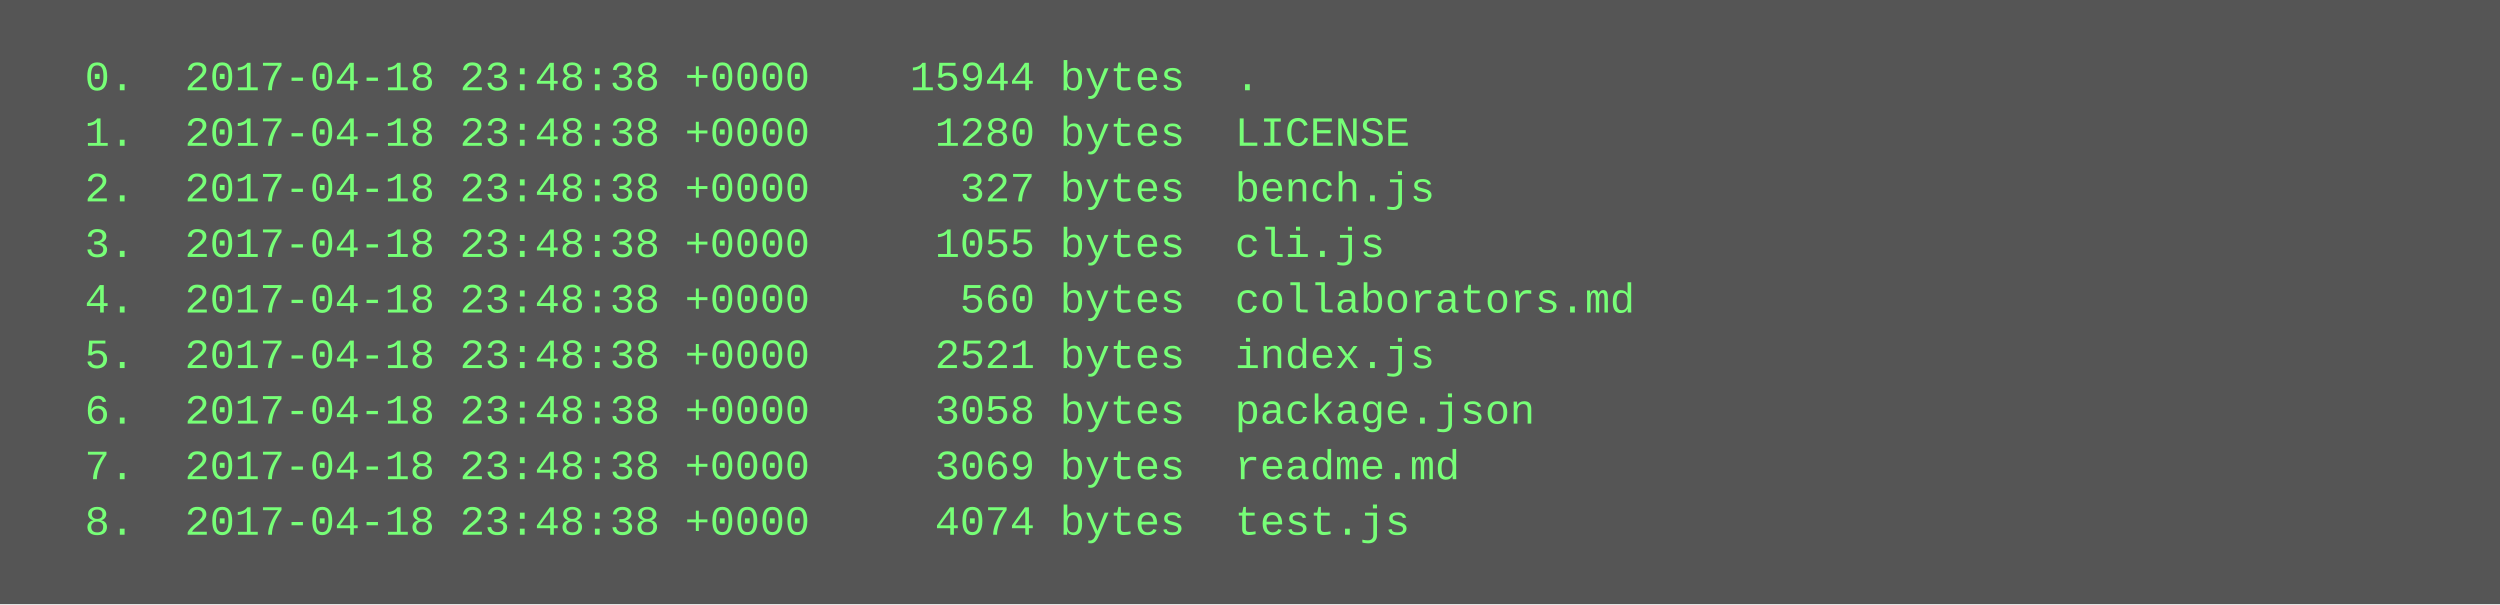
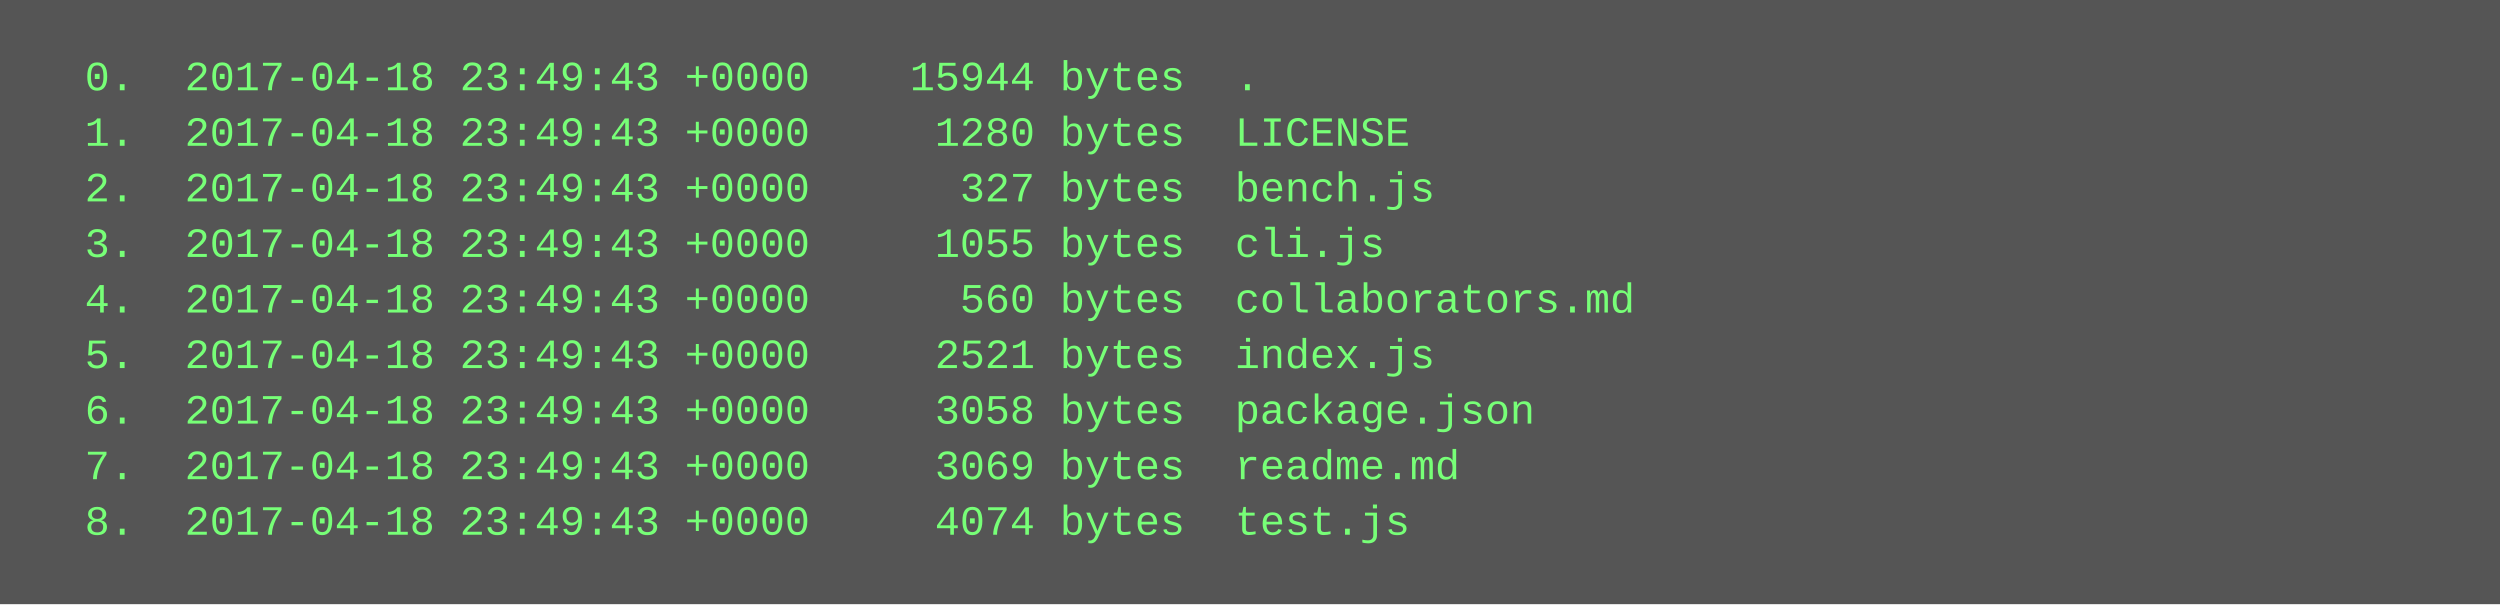
<svg xmlns="http://www.w3.org/2000/svg" height="174" width="720">
  <rect height="174" fill="#555" width="720" />
  <text fill="#7f7" font-family="Courier New" font-size="12" xml:space="preserve">
-     <tspan x="10" y="26">  0.  2017-04-18 23:48:38 +0000    15944 bytes  .</tspan>
-     <tspan x="10" y="42">  1.  2017-04-18 23:48:38 +0000     1280 bytes  LICENSE</tspan>
-     <tspan x="10" y="58">  2.  2017-04-18 23:48:38 +0000      327 bytes  bench.js</tspan>
-     <tspan x="10" y="74">  3.  2017-04-18 23:48:38 +0000     1055 bytes  cli.js</tspan>
-     <tspan x="10" y="90">  4.  2017-04-18 23:48:38 +0000      560 bytes  collaborators.md</tspan>
-     <tspan x="10" y="106">  5.  2017-04-18 23:48:38 +0000     2521 bytes  index.js</tspan>
-     <tspan x="10" y="122">  6.  2017-04-18 23:48:38 +0000     3058 bytes  package.json</tspan>
-     <tspan x="10" y="138">  7.  2017-04-18 23:48:38 +0000     3069 bytes  readme.md</tspan>
-     <tspan x="10" y="154">  8.  2017-04-18 23:48:38 +0000     4074 bytes  test.js</tspan>
+     <tspan x="10" y="26">  0.  2017-04-18 23:49:43 +0000    15944 bytes  .</tspan>
+     <tspan x="10" y="42">  1.  2017-04-18 23:49:43 +0000     1280 bytes  LICENSE</tspan>
+     <tspan x="10" y="58">  2.  2017-04-18 23:49:43 +0000      327 bytes  bench.js</tspan>
+     <tspan x="10" y="74">  3.  2017-04-18 23:49:43 +0000     1055 bytes  cli.js</tspan>
+     <tspan x="10" y="90">  4.  2017-04-18 23:49:43 +0000      560 bytes  collaborators.md</tspan>
+     <tspan x="10" y="106">  5.  2017-04-18 23:49:43 +0000     2521 bytes  index.js</tspan>
+     <tspan x="10" y="122">  6.  2017-04-18 23:49:43 +0000     3058 bytes  package.json</tspan>
+     <tspan x="10" y="138">  7.  2017-04-18 23:49:43 +0000     3069 bytes  readme.md</tspan>
+     <tspan x="10" y="154">  8.  2017-04-18 23:49:43 +0000     4074 bytes  test.js</tspan>
  </text>
</svg>
